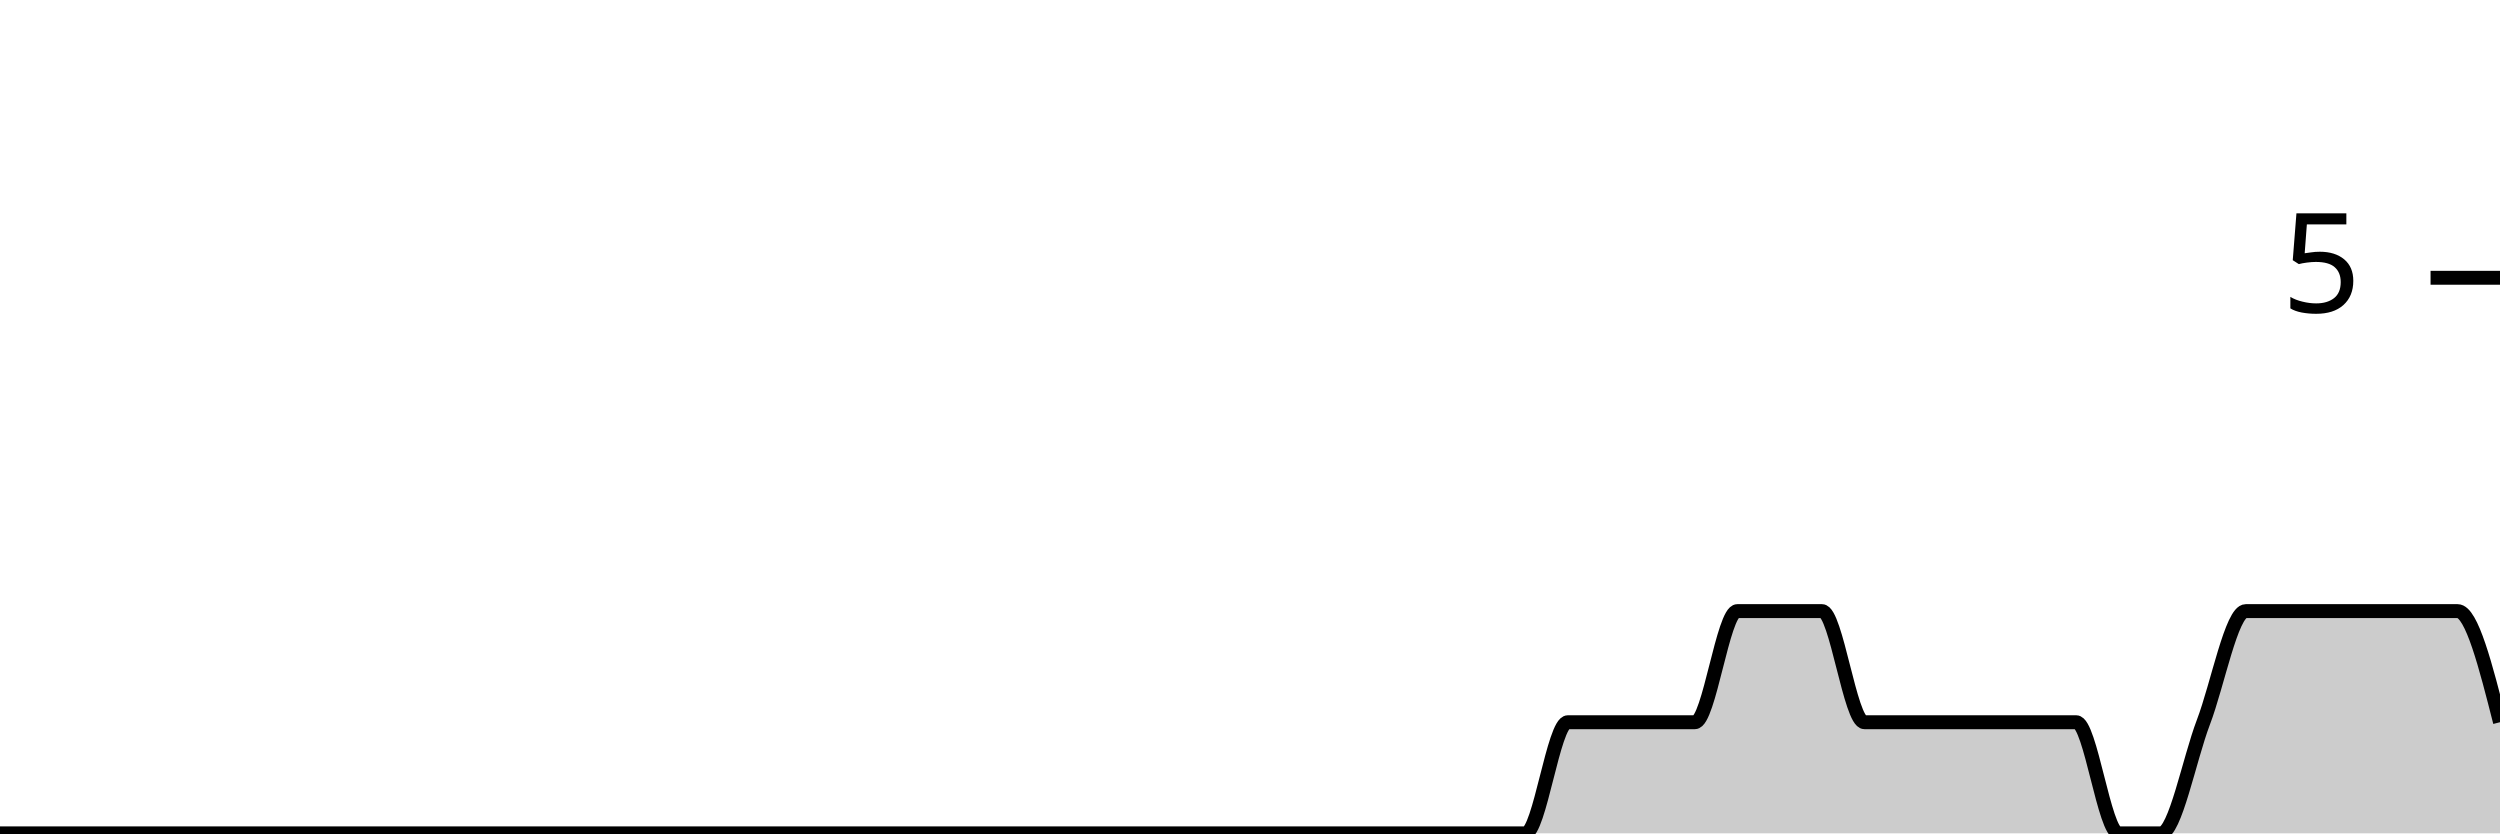
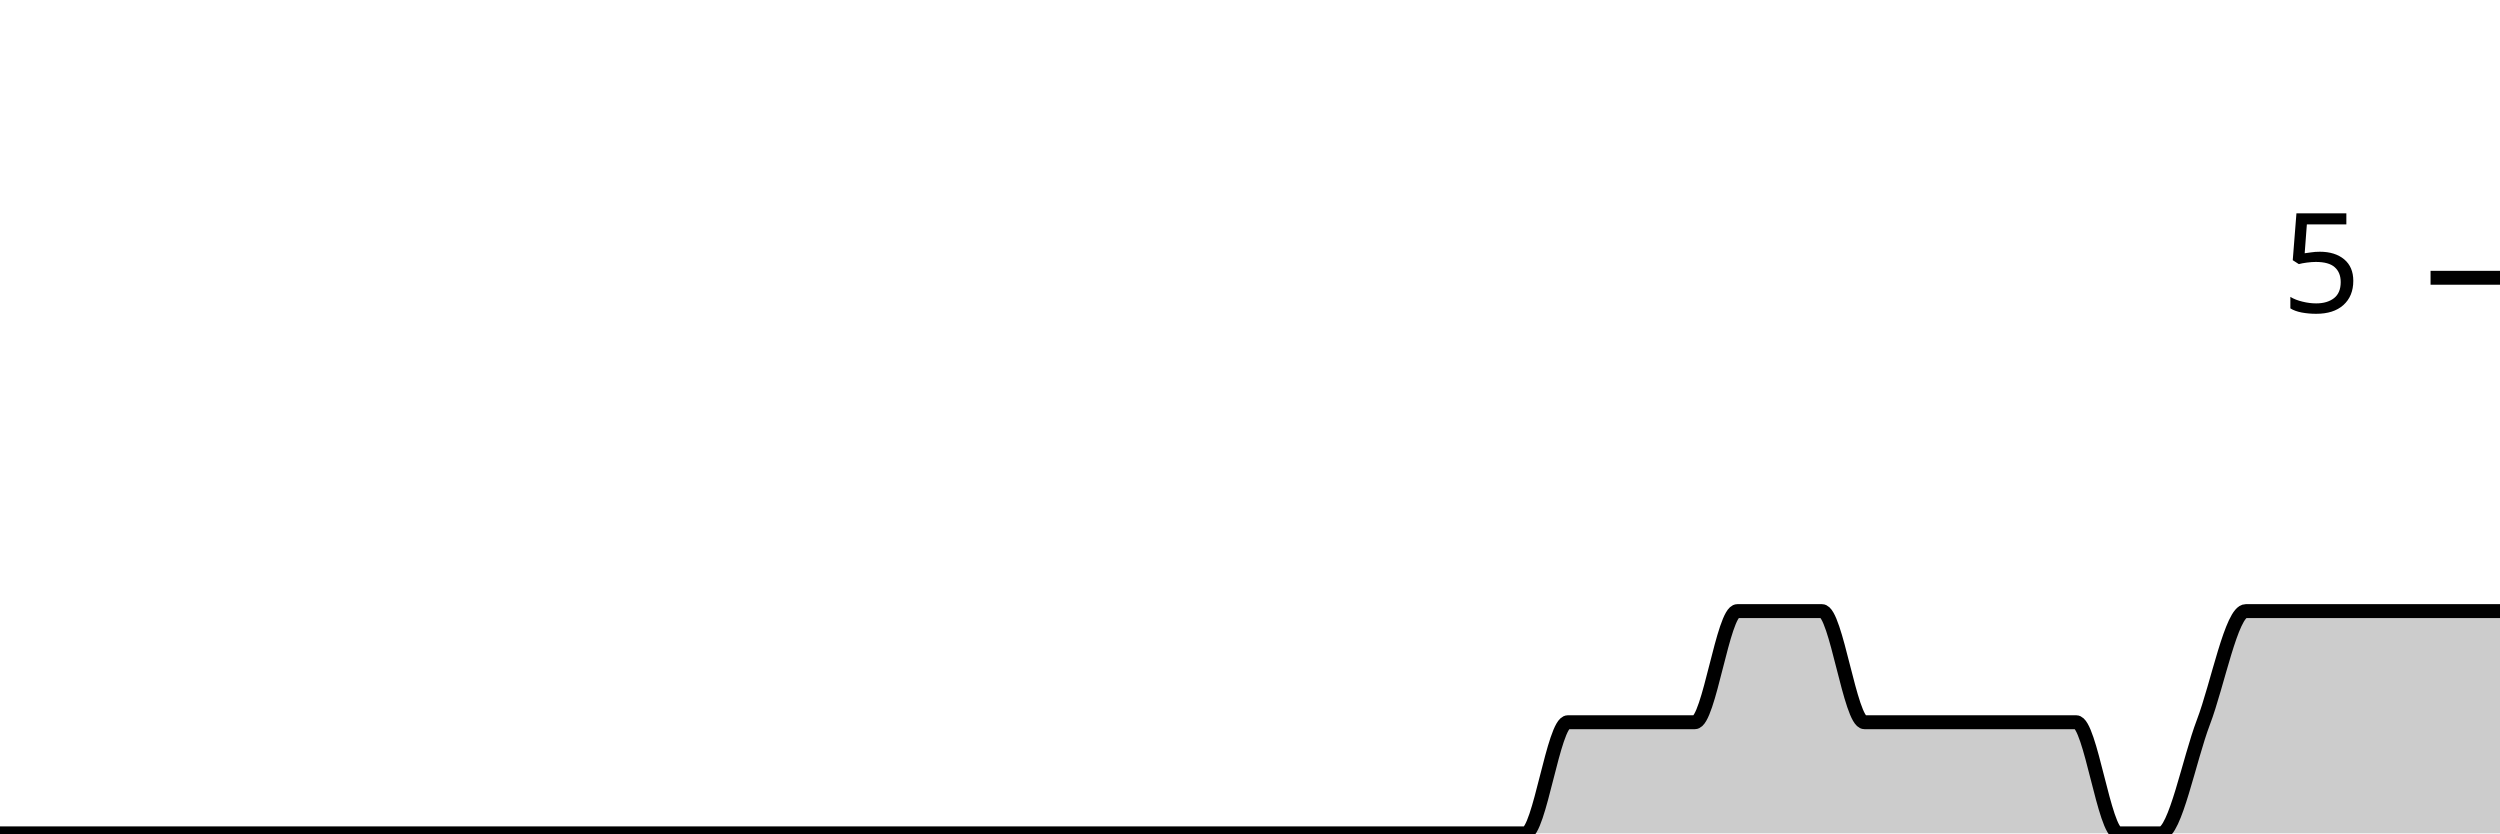
<svg xmlns="http://www.w3.org/2000/svg" viewBox="0 0 180 60">
  <g transform="translate(0,20)">
-     <path class="area" fill="rgba(0, 0, 0, 0.2)" d="M0,40C1.017,40,2.034,40,3.051,40C4.068,40,5.085,40,6.102,40C7.119,40,8.136,40,9.153,40C10.169,40,11.186,40,12.203,40C13.22,40,14.237,40,15.254,40C16.271,40,17.288,40,18.305,40C19.322,40,20.339,40,21.356,40C22.373,40,23.39,40,24.407,40C25.424,40,26.441,40,27.458,40C28.475,40,29.492,40,30.508,40C31.525,40,32.542,40,33.559,40C34.576,40,35.593,40,36.61,40C37.627,40,38.644,40,39.661,40C40.678,40,41.695,40,42.712,40C43.729,40,44.746,40,45.763,40C46.78,40,47.797,40,48.814,40C49.831,40,50.847,40,51.864,40C52.881,40,53.898,40,54.915,40C55.932,40,56.949,40,57.966,40C58.983,40,60,40,61.017,40C62.034,40,63.051,40,64.068,40C65.085,40,66.102,40,67.119,40C68.136,40,69.153,40,70.169,40C71.186,40,72.203,40,73.22,40C74.237,40,75.254,40,76.271,40C77.288,40,78.305,40,79.322,40C80.339,40,81.356,40,82.373,40C83.39,40,84.407,40,85.424,40C86.441,40,87.458,40,88.475,40C89.492,40,90.508,40,91.525,40C92.542,40,93.559,40,94.576,40C95.593,40,96.61,40,97.627,40C98.644,40,99.661,40,100.678,40C101.695,40,102.712,40,103.729,40C104.746,40,105.763,40,106.78,40C107.797,40,108.814,40,109.831,40C110.847,40,111.864,32,112.881,32C113.898,32,114.915,32,115.932,32C116.949,32,117.966,32,118.983,32C120,32,121.017,32,122.034,32C123.051,32,124.068,24,125.085,24C126.102,24,127.119,24,128.136,24C129.153,24,130.169,24,131.186,24C132.203,24,133.22,32,134.237,32C135.254,32,136.271,32,137.288,32C138.305,32,139.322,32,140.339,32C141.356,32,142.373,32,143.39,32C144.407,32,145.424,32,146.441,32C147.458,32,148.475,32,149.492,32C150.508,32,151.525,40,152.542,40C153.559,40,154.576,40,155.593,40C156.61,40,157.627,34.667,158.644,32C159.661,29.333,160.678,24,161.695,24C162.712,24,163.729,24,164.746,24C165.763,24,166.78,24,167.797,24C168.814,24,169.831,24,170.847,24C171.864,24,172.881,24,173.898,24C174.915,24,175.932,24,176.949,24C177.966,24,178.983,28,180,32L180,40C178.983,40,177.966,40,176.949,40C175.932,40,174.915,40,173.898,40C172.881,40,171.864,40,170.847,40C169.831,40,168.814,40,167.797,40C166.78,40,165.763,40,164.746,40C163.729,40,162.712,40,161.695,40C160.678,40,159.661,40,158.644,40C157.627,40,156.61,40,155.593,40C154.576,40,153.559,40,152.542,40C151.525,40,150.508,40,149.492,40C148.475,40,147.458,40,146.441,40C145.424,40,144.407,40,143.39,40C142.373,40,141.356,40,140.339,40C139.322,40,138.305,40,137.288,40C136.271,40,135.254,40,134.237,40C133.22,40,132.203,40,131.186,40C130.169,40,129.153,40,128.136,40C127.119,40,126.102,40,125.085,40C124.068,40,123.051,40,122.034,40C121.017,40,120,40,118.983,40C117.966,40,116.949,40,115.932,40C114.915,40,113.898,40,112.881,40C111.864,40,110.847,40,109.831,40C108.814,40,107.797,40,106.78,40C105.763,40,104.746,40,103.729,40C102.712,40,101.695,40,100.678,40C99.661,40,98.644,40,97.627,40C96.61,40,95.593,40,94.576,40C93.559,40,92.542,40,91.525,40C90.508,40,89.492,40,88.475,40C87.458,40,86.441,40,85.424,40C84.407,40,83.39,40,82.373,40C81.356,40,80.339,40,79.322,40C78.305,40,77.288,40,76.271,40C75.254,40,74.237,40,73.22,40C72.203,40,71.186,40,70.169,40C69.153,40,68.136,40,67.119,40C66.102,40,65.085,40,64.068,40C63.051,40,62.034,40,61.017,40C60,40,58.983,40,57.966,40C56.949,40,55.932,40,54.915,40C53.898,40,52.881,40,51.864,40C50.847,40,49.831,40,48.814,40C47.797,40,46.78,40,45.763,40C44.746,40,43.729,40,42.712,40C41.695,40,40.678,40,39.661,40C38.644,40,37.627,40,36.61,40C35.593,40,34.576,40,33.559,40C32.542,40,31.525,40,30.508,40C29.492,40,28.475,40,27.458,40C26.441,40,25.424,40,24.407,40C23.39,40,22.373,40,21.356,40C20.339,40,19.322,40,18.305,40C17.288,40,16.271,40,15.254,40C14.237,40,13.22,40,12.203,40C11.186,40,10.169,40,9.153,40C8.136,40,7.119,40,6.102,40C5.085,40,4.068,40,3.051,40C2.034,40,1.017,40,0,40Z" />
-     <path class="line" stroke="black" fill="none" d="M0,40C1.017,40,2.034,40,3.051,40C4.068,40,5.085,40,6.102,40C7.119,40,8.136,40,9.153,40C10.169,40,11.186,40,12.203,40C13.22,40,14.237,40,15.254,40C16.271,40,17.288,40,18.305,40C19.322,40,20.339,40,21.356,40C22.373,40,23.39,40,24.407,40C25.424,40,26.441,40,27.458,40C28.475,40,29.492,40,30.508,40C31.525,40,32.542,40,33.559,40C34.576,40,35.593,40,36.61,40C37.627,40,38.644,40,39.661,40C40.678,40,41.695,40,42.712,40C43.729,40,44.746,40,45.763,40C46.78,40,47.797,40,48.814,40C49.831,40,50.847,40,51.864,40C52.881,40,53.898,40,54.915,40C55.932,40,56.949,40,57.966,40C58.983,40,60,40,61.017,40C62.034,40,63.051,40,64.068,40C65.085,40,66.102,40,67.119,40C68.136,40,69.153,40,70.169,40C71.186,40,72.203,40,73.22,40C74.237,40,75.254,40,76.271,40C77.288,40,78.305,40,79.322,40C80.339,40,81.356,40,82.373,40C83.39,40,84.407,40,85.424,40C86.441,40,87.458,40,88.475,40C89.492,40,90.508,40,91.525,40C92.542,40,93.559,40,94.576,40C95.593,40,96.61,40,97.627,40C98.644,40,99.661,40,100.678,40C101.695,40,102.712,40,103.729,40C104.746,40,105.763,40,106.78,40C107.797,40,108.814,40,109.831,40C110.847,40,111.864,32,112.881,32C113.898,32,114.915,32,115.932,32C116.949,32,117.966,32,118.983,32C120,32,121.017,32,122.034,32C123.051,32,124.068,24,125.085,24C126.102,24,127.119,24,128.136,24C129.153,24,130.169,24,131.186,24C132.203,24,133.22,32,134.237,32C135.254,32,136.271,32,137.288,32C138.305,32,139.322,32,140.339,32C141.356,32,142.373,32,143.39,32C144.407,32,145.424,32,146.441,32C147.458,32,148.475,32,149.492,32C150.508,32,151.525,40,152.542,40C153.559,40,154.576,40,155.593,40C156.61,40,157.627,34.667,158.644,32C159.661,29.333,160.678,24,161.695,24C162.712,24,163.729,24,164.746,24C165.763,24,166.78,24,167.797,24C168.814,24,169.831,24,170.847,24C171.864,24,172.881,24,173.898,24C174.915,24,175.932,24,176.949,24C177.966,24,178.983,28,180,32" />
+     <path class="area" fill="rgba(0, 0, 0, 0.2)" d="M0,40C1.017,40,2.034,40,3.051,40C4.068,40,5.085,40,6.102,40C7.119,40,8.136,40,9.153,40C10.169,40,11.186,40,12.203,40C13.22,40,14.237,40,15.254,40C16.271,40,17.288,40,18.305,40C19.322,40,20.339,40,21.356,40C22.373,40,23.39,40,24.407,40C25.424,40,26.441,40,27.458,40C28.475,40,29.492,40,30.508,40C31.525,40,32.542,40,33.559,40C34.576,40,35.593,40,36.61,40C37.627,40,38.644,40,39.661,40C40.678,40,41.695,40,42.712,40C43.729,40,44.746,40,45.763,40C46.78,40,47.797,40,48.814,40C49.831,40,50.847,40,51.864,40C52.881,40,53.898,40,54.915,40C55.932,40,56.949,40,57.966,40C58.983,40,60,40,61.017,40C62.034,40,63.051,40,64.068,40C65.085,40,66.102,40,67.119,40C68.136,40,69.153,40,70.169,40C71.186,40,72.203,40,73.22,40C74.237,40,75.254,40,76.271,40C77.288,40,78.305,40,79.322,40C80.339,40,81.356,40,82.373,40C83.39,40,84.407,40,85.424,40C86.441,40,87.458,40,88.475,40C89.492,40,90.508,40,91.525,40C92.542,40,93.559,40,94.576,40C95.593,40,96.61,40,97.627,40C98.644,40,99.661,40,100.678,40C101.695,40,102.712,40,103.729,40C104.746,40,105.763,40,106.78,40C107.797,40,108.814,40,109.831,40C110.847,40,111.864,32,112.881,32C113.898,32,114.915,32,115.932,32C116.949,32,117.966,32,118.983,32C120,32,121.017,32,122.034,32C123.051,32,124.068,24,125.085,24C126.102,24,127.119,24,128.136,24C129.153,24,130.169,24,131.186,24C132.203,24,133.22,32,134.237,32C135.254,32,136.271,32,137.288,32C138.305,32,139.322,32,140.339,32C141.356,32,142.373,32,143.39,32C144.407,32,145.424,32,146.441,32C147.458,32,148.475,32,149.492,32C150.508,32,151.525,40,152.542,40C153.559,40,154.576,40,155.593,40C156.61,40,157.627,34.667,158.644,32C159.661,29.333,160.678,24,161.695,24C162.712,24,163.729,24,164.746,24C165.763,24,166.78,24,167.797,24C168.814,24,169.831,24,170.847,24C171.864,24,172.881,24,173.898,24C174.915,24,175.932,24,176.949,24C177.966,24,178.983,24,180,24L180,40C178.983,40,177.966,40,176.949,40C175.932,40,174.915,40,173.898,40C172.881,40,171.864,40,170.847,40C169.831,40,168.814,40,167.797,40C166.78,40,165.763,40,164.746,40C163.729,40,162.712,40,161.695,40C160.678,40,159.661,40,158.644,40C157.627,40,156.61,40,155.593,40C154.576,40,153.559,40,152.542,40C151.525,40,150.508,40,149.492,40C148.475,40,147.458,40,146.441,40C145.424,40,144.407,40,143.39,40C142.373,40,141.356,40,140.339,40C139.322,40,138.305,40,137.288,40C136.271,40,135.254,40,134.237,40C133.22,40,132.203,40,131.186,40C130.169,40,129.153,40,128.136,40C127.119,40,126.102,40,125.085,40C124.068,40,123.051,40,122.034,40C121.017,40,120,40,118.983,40C117.966,40,116.949,40,115.932,40C114.915,40,113.898,40,112.881,40C111.864,40,110.847,40,109.831,40C108.814,40,107.797,40,106.78,40C105.763,40,104.746,40,103.729,40C102.712,40,101.695,40,100.678,40C99.661,40,98.644,40,97.627,40C96.61,40,95.593,40,94.576,40C93.559,40,92.542,40,91.525,40C90.508,40,89.492,40,88.475,40C87.458,40,86.441,40,85.424,40C84.407,40,83.39,40,82.373,40C81.356,40,80.339,40,79.322,40C78.305,40,77.288,40,76.271,40C75.254,40,74.237,40,73.22,40C72.203,40,71.186,40,70.169,40C69.153,40,68.136,40,67.119,40C66.102,40,65.085,40,64.068,40C63.051,40,62.034,40,61.017,40C60,40,58.983,40,57.966,40C56.949,40,55.932,40,54.915,40C53.898,40,52.881,40,51.864,40C50.847,40,49.831,40,48.814,40C47.797,40,46.78,40,45.763,40C44.746,40,43.729,40,42.712,40C41.695,40,40.678,40,39.661,40C38.644,40,37.627,40,36.61,40C35.593,40,34.576,40,33.559,40C32.542,40,31.525,40,30.508,40C29.492,40,28.475,40,27.458,40C26.441,40,25.424,40,24.407,40C23.39,40,22.373,40,21.356,40C20.339,40,19.322,40,18.305,40C17.288,40,16.271,40,15.254,40C14.237,40,13.22,40,12.203,40C11.186,40,10.169,40,9.153,40C8.136,40,7.119,40,6.102,40C5.085,40,4.068,40,3.051,40C2.034,40,1.017,40,0,40Z" />
+     <path class="line" stroke="black" fill="none" d="M0,40C1.017,40,2.034,40,3.051,40C4.068,40,5.085,40,6.102,40C7.119,40,8.136,40,9.153,40C10.169,40,11.186,40,12.203,40C13.22,40,14.237,40,15.254,40C16.271,40,17.288,40,18.305,40C19.322,40,20.339,40,21.356,40C22.373,40,23.39,40,24.407,40C25.424,40,26.441,40,27.458,40C28.475,40,29.492,40,30.508,40C31.525,40,32.542,40,33.559,40C34.576,40,35.593,40,36.61,40C37.627,40,38.644,40,39.661,40C40.678,40,41.695,40,42.712,40C43.729,40,44.746,40,45.763,40C46.78,40,47.797,40,48.814,40C49.831,40,50.847,40,51.864,40C52.881,40,53.898,40,54.915,40C55.932,40,56.949,40,57.966,40C58.983,40,60,40,61.017,40C62.034,40,63.051,40,64.068,40C65.085,40,66.102,40,67.119,40C68.136,40,69.153,40,70.169,40C71.186,40,72.203,40,73.22,40C74.237,40,75.254,40,76.271,40C77.288,40,78.305,40,79.322,40C80.339,40,81.356,40,82.373,40C83.39,40,84.407,40,85.424,40C86.441,40,87.458,40,88.475,40C89.492,40,90.508,40,91.525,40C92.542,40,93.559,40,94.576,40C95.593,40,96.61,40,97.627,40C98.644,40,99.661,40,100.678,40C101.695,40,102.712,40,103.729,40C104.746,40,105.763,40,106.78,40C107.797,40,108.814,40,109.831,40C110.847,40,111.864,32,112.881,32C113.898,32,114.915,32,115.932,32C116.949,32,117.966,32,118.983,32C120,32,121.017,32,122.034,32C123.051,32,124.068,24,125.085,24C126.102,24,127.119,24,128.136,24C129.153,24,130.169,24,131.186,24C132.203,24,133.22,32,134.237,32C135.254,32,136.271,32,137.288,32C138.305,32,139.322,32,140.339,32C141.356,32,142.373,32,143.39,32C144.407,32,145.424,32,146.441,32C147.458,32,148.475,32,149.492,32C150.508,32,151.525,40,152.542,40C153.559,40,154.576,40,155.593,40C156.61,40,157.627,34.667,158.644,32C159.661,29.333,160.678,24,161.695,24C162.712,24,163.729,24,164.746,24C165.763,24,166.78,24,167.797,24C168.814,24,169.831,24,170.847,24C171.864,24,172.881,24,173.898,24C174.915,24,175.932,24,176.949,24C177.966,24,178.983,24,180,24" />
    <path class="axis-ceiling" stroke-width="1" stroke="black" fill="none" d="M175,0L180,0" />
    <text class="axis-ceiling-label" font-family="sans-serif" text-anchor="end" font-size="10px" x="170" y="2.5">5</text>
  </g>
</svg>
